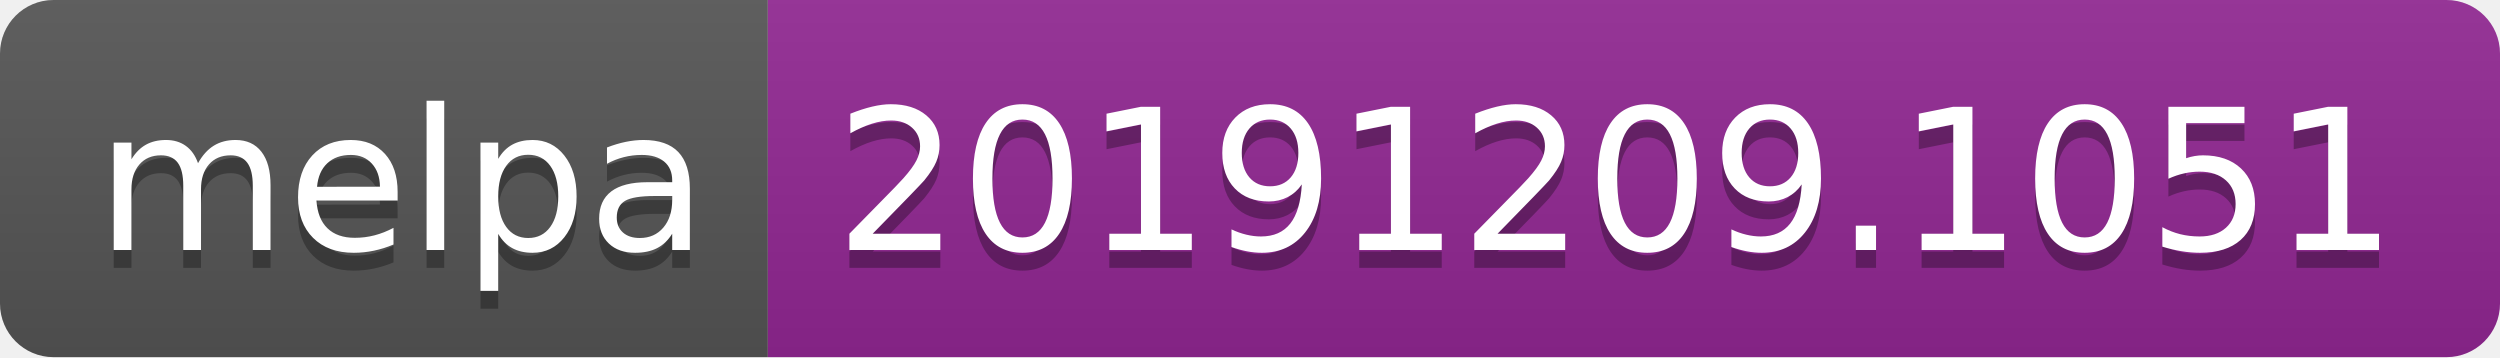
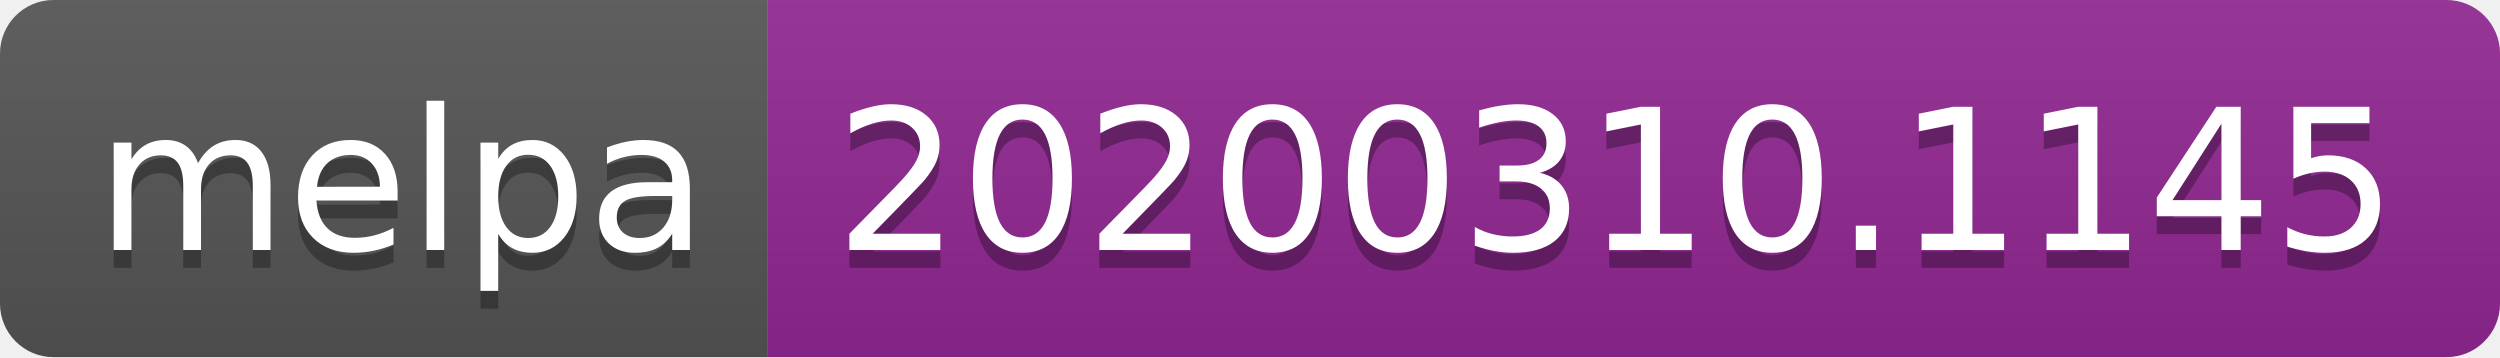
<svg xmlns="http://www.w3.org/2000/svg" width="140" height="20">
  <linearGradient id="b" x2="0" y2="100%">
    <stop offset="0" stop-color="#bbb" stop-opacity=".1" />
    <stop offset="1" stop-opacity=".1" />
  </linearGradient>
  <clipPath id="a">
    <rect width="140" height="20" rx="3" fill="#fff" />
  </clipPath>
  <g clip-path="url(#a)">
    <path fill="#555" d="M0 0h43v20H0z" />
    <path fill="#922793" d="M43 0h97v20H43z" />
    <path fill="url(#b)" d="M0 0h140v20H0z" />
  </g>
  <g fill="#fff" text-anchor="middle" font-family="DejaVu Sans,Verdana,Geneva,sans-serif" font-size="110">
    <text x="225" y="150" fill="#010101" fill-opacity=".3" transform="scale(.1)" textLength="330">melpa</text>
    <text x="225" y="140" transform="scale(.1)" textLength="330">melpa</text>
-     <text x="905" y="150" fill="#010101" fill-opacity=".3" transform="scale(.1)" textLength="870">20191209.1051</text>
-     <text x="905" y="140" transform="scale(.1)" textLength="870">20191209.1051</text>
+     <text x="905" y="150" fill="#010101" fill-opacity=".3" transform="scale(.1)" textLength="870">20200310.1145</text>
+     <text x="905" y="140" transform="scale(.1)" textLength="870">20200310.1145</text>
  </g>
</svg>
